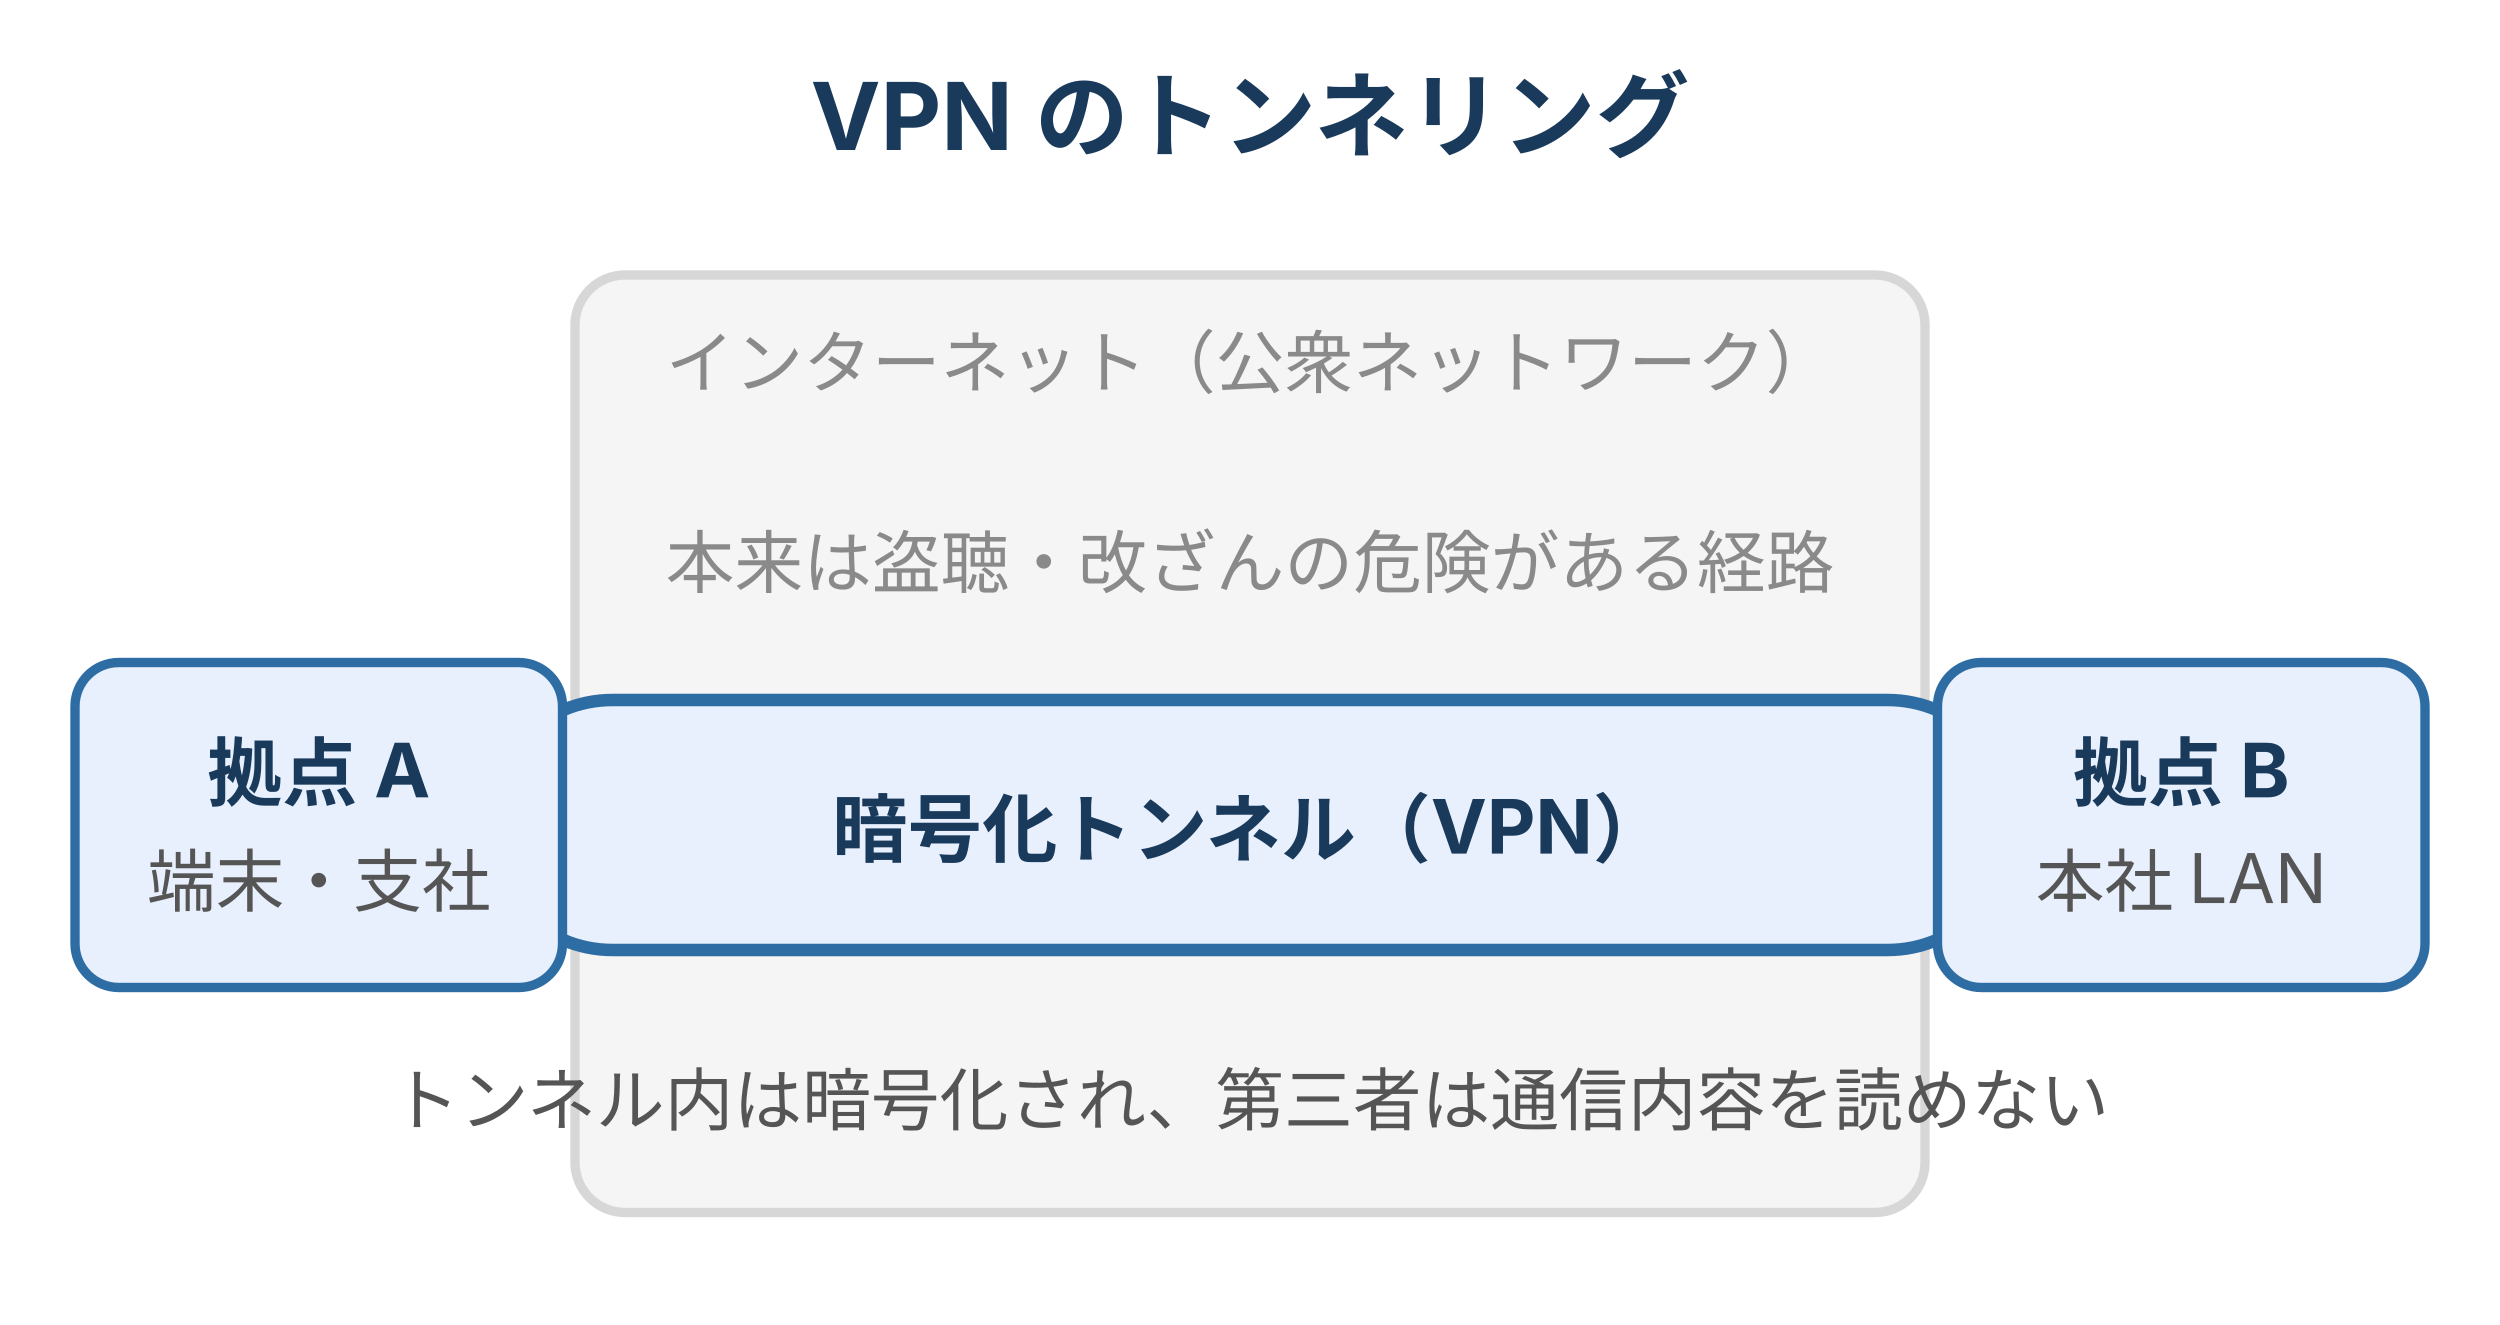
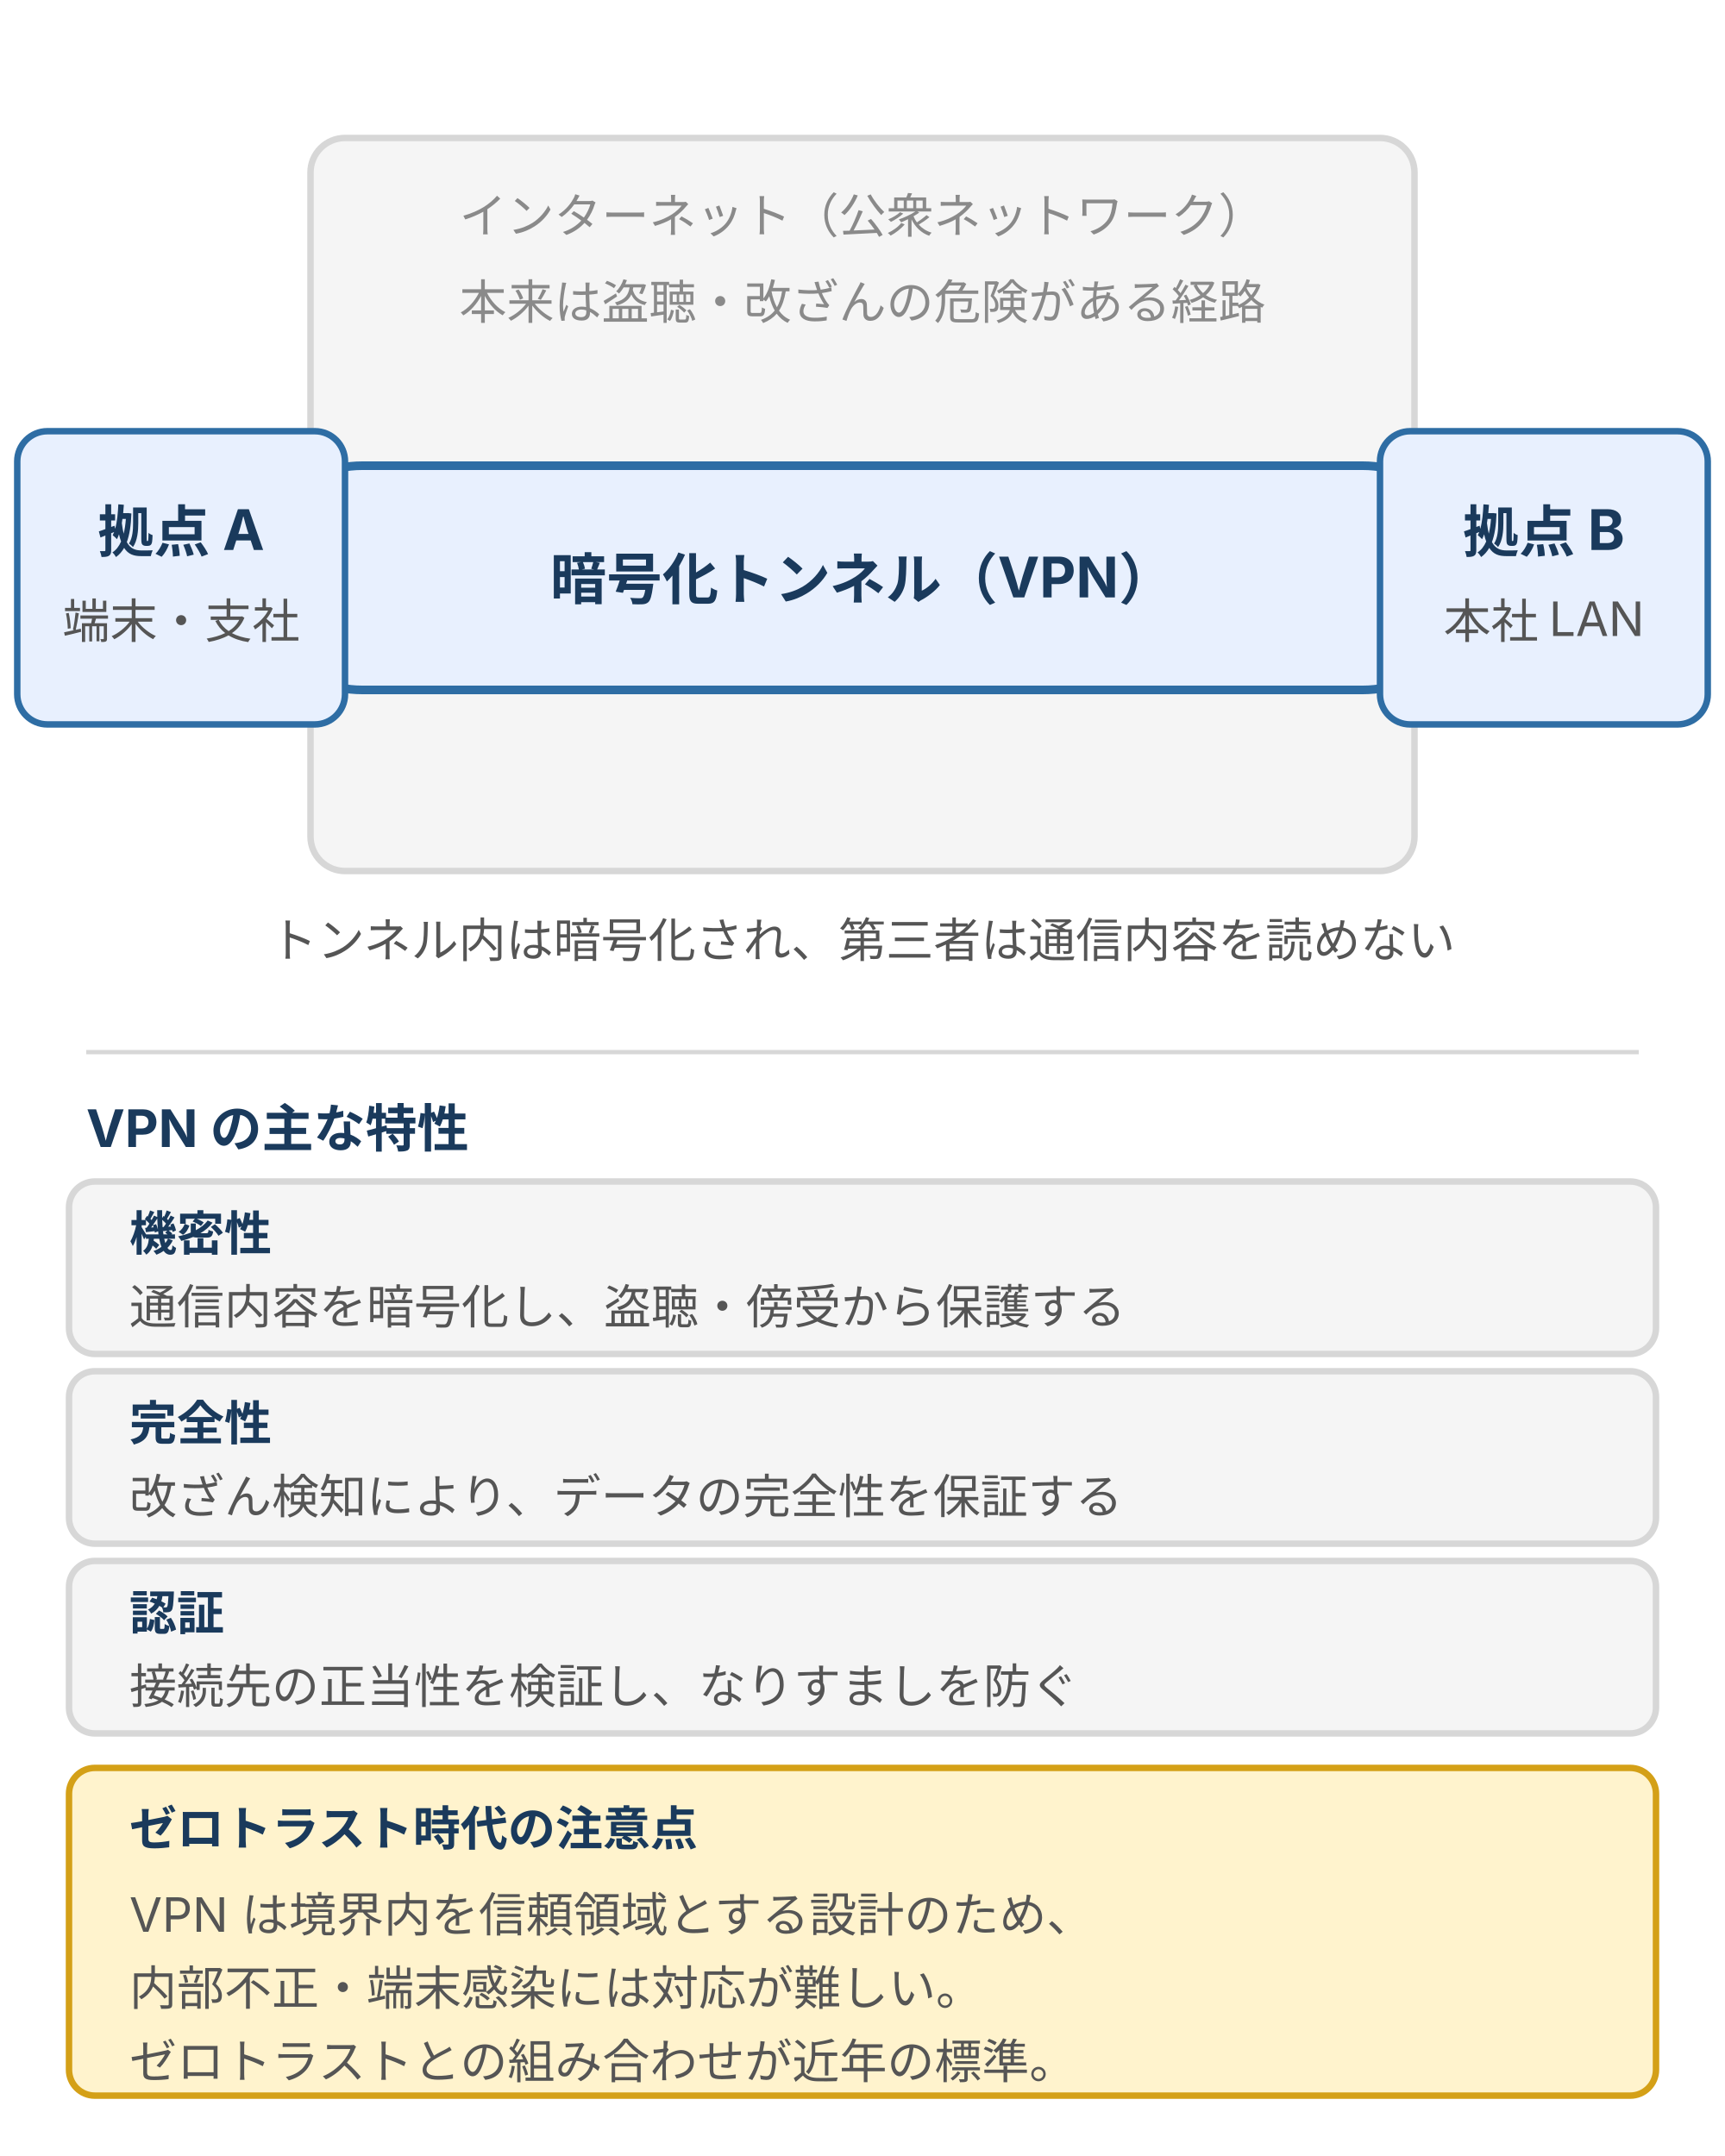
- <svg xmlns="http://www.w3.org/2000/svg" width="400" height="212" viewBox="0 0 400 212" style="max-width:400px;width:100%" role="img" aria-label="VPN のトンネリングの概念図。拠点 A と拠点 B が、公衆ネットワークであるインターネット上に構築された暗号化トンネルを通じて安全に接続される。">
+ <svg xmlns="http://www.w3.org/2000/svg" width="400" height="500" viewBox="0 0 400 500" style="max-width:400px;width:100%" role="img" aria-label="VPN のトンネリングの概念図。拠点 A と拠点 B が、公衆ネットワークであるインターネット上に構築された暗号化トンネルを通じて安全に接続される。">
  <defs>
    <style>
      text { font-family: Inter, "Noto Sans JP", "Hiragino Kaku Gothic ProN", sans-serif; }
-       .t-title { font-size: 15px; font-weight: bold; fill: #1a3a5c; }
      .t-net   { font-size: 11px; fill: #8a8a8a; }
-       .t-tunnel{ font-size: 12px; font-weight: bold; fill: #1a3a5c; }
-       .t-end-s { font-size: 12px; font-weight: bold; fill: #1a3a5c; }
+       .t-tunnel{ font-size: 13px; font-weight: bold; fill: #1a3a5c; }
+       .t-end-s { font-size: 13px; font-weight: bold; fill: #1a3a5c; }
      .t-end-b { font-size: 11px; fill: #555; }
      .t-cap   { font-size: 11px; fill: #555; }
+       .t-sec   { font-size: 12px; font-weight: bold; fill: #1a3a5c; }
+       .t-tag   { font-size: 11px; font-weight: bold; fill: #1a3a5c; }
+       .t-body  { font-size: 11px; fill: #555; }
      .box-net    { fill: #f5f5f5; stroke: #d7d7d7; stroke-width: 1.5; }
      .box-tunnel { fill: #e8f0fe; stroke: #2e6da4; stroke-width: 2; }
      .box-end    { fill: #e8f0fe; stroke: #2e6da4; stroke-width: 1.5; }
+       .box-surf   { fill: #f5f5f5; stroke: #d7d7d7; stroke-width: 1.5; }
+       .box-warn   { fill: #fff3cd; stroke: #d4a017; stroke-width: 1.5; }
    </style>
+     <marker id="vpn-arrow" markerUnits="userSpaceOnUse" markerWidth="10" markerHeight="9" refX="9" refY="4.5" orient="auto">
+       <polygon points="0,0 10,4.5 0,9" fill="#2e6da4" />
+     </marker>
  </defs>
-   <text class="t-title" x="200" y="24" text-anchor="middle">VPN のトンネリング</text>
-   <rect class="box-net" x="92" y="44" width="216" height="150" rx="8" />
-   <text class="t-net" x="200" y="62" text-anchor="middle">インターネット（公衆ネットワーク）</text>
-   <text class="t-net" x="200" y="94" text-anchor="middle">本来は盗聴・改ざんの危険がある経路</text>
-   <rect class="box-tunnel" x="78" y="112" width="244" height="40" rx="20" />
-   <text class="t-tunnel" x="200" y="137" text-anchor="middle">暗号化トンネル（VPN）</text>
-   <rect class="box-end" x="12" y="106" width="78" height="52" rx="7" />
-   <text class="t-end-s" x="51" y="128" text-anchor="middle">拠点 A</text>
-   <text class="t-end-b" x="51" y="145" text-anchor="middle">端末・支社</text>
-   <rect class="box-end" x="310" y="106" width="78" height="52" rx="7" />
-   <text class="t-end-s" x="349" y="128" text-anchor="middle">拠点 B</text>
-   <text class="t-end-b" x="349" y="145" text-anchor="middle">本社 LAN</text>
-   <text class="t-cap" x="200" y="180" text-anchor="middle">トンネル内は暗号化され、第三者は通信内容を読めない</text>
+   <rect class="box-net" x="72" y="32" width="256" height="170" rx="8" />
+   <text class="t-net" x="200" y="54" text-anchor="middle">インターネット（公衆ネットワーク）</text>
+   <text class="t-net" x="200" y="74" text-anchor="middle">本来は盗聴・改ざんの危険がある経路</text>
+   <rect class="box-tunnel" x="58" y="108" width="284" height="52" rx="26" />
+   <text class="t-tunnel" x="200" y="139" text-anchor="middle">暗号化トンネル（VPN）</text>
+   <rect class="box-end" x="4" y="100" width="76" height="68" rx="7" />
+   <text class="t-end-s" x="42" y="128" text-anchor="middle">拠点 A</text>
+   <text class="t-end-b" x="42" y="148" text-anchor="middle">端末・支社</text>
+   <rect class="box-end" x="320" y="100" width="76" height="68" rx="7" />
+   <text class="t-end-s" x="358" y="128" text-anchor="middle">拠点 B</text>
+   <text class="t-end-b" x="358" y="148" text-anchor="middle">本社 LAN</text>
+   <text class="t-cap" x="200" y="222" text-anchor="middle">トンネル内は暗号化され、第三者は通信内容を読めない</text>
+   <line x1="20" y1="244" x2="380" y2="244" stroke="#d7d7d7" stroke-width="1" />
+   <text class="t-sec" x="20" y="266">VPN の主な特性</text>
+   <rect class="box-surf" x="16" y="274" width="368" height="40" rx="6" />
+   <text class="t-tag" x="30" y="290">機密性</text>
+   <text class="t-body" x="30" y="307">通信内容を暗号化し、盗聴・傍受から保護する</text>
+   <rect class="box-surf" x="16" y="318" width="368" height="40" rx="6" />
+   <text class="t-tag" x="30" y="334">完全性</text>
+   <text class="t-body" x="30" y="351">改ざん検知により、データの完全性を保証する</text>
+   <rect class="box-surf" x="16" y="362" width="368" height="40" rx="6" />
+   <text class="t-tag" x="30" y="378">認証</text>
+   <text class="t-body" x="30" y="395">接続先の正当性を検証し、なりすましを防ぐ</text>
+   <rect class="box-warn" x="16" y="410" width="368" height="76" rx="6" />
+   <text class="t-tag" x="30" y="428">ゼロトラスト時代の注意点</text>
+   <text class="t-body" x="30" y="448">VPN は境界内を信頼領域とする設計のため、</text>
+   <text class="t-body" x="30" y="465">内部不正・端末感染には対応が難しい。</text>
+   <text class="t-body" x="30" y="482">ゼロトラストとの組み合わせが近年の標準。</text>
</svg>
